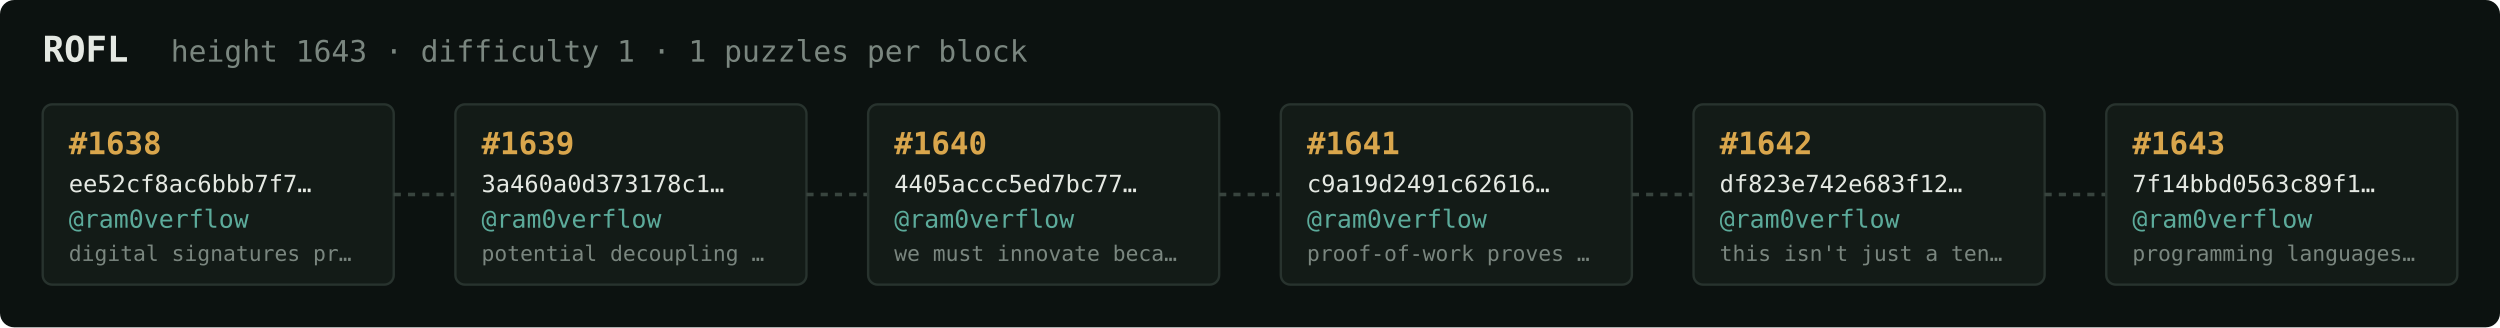
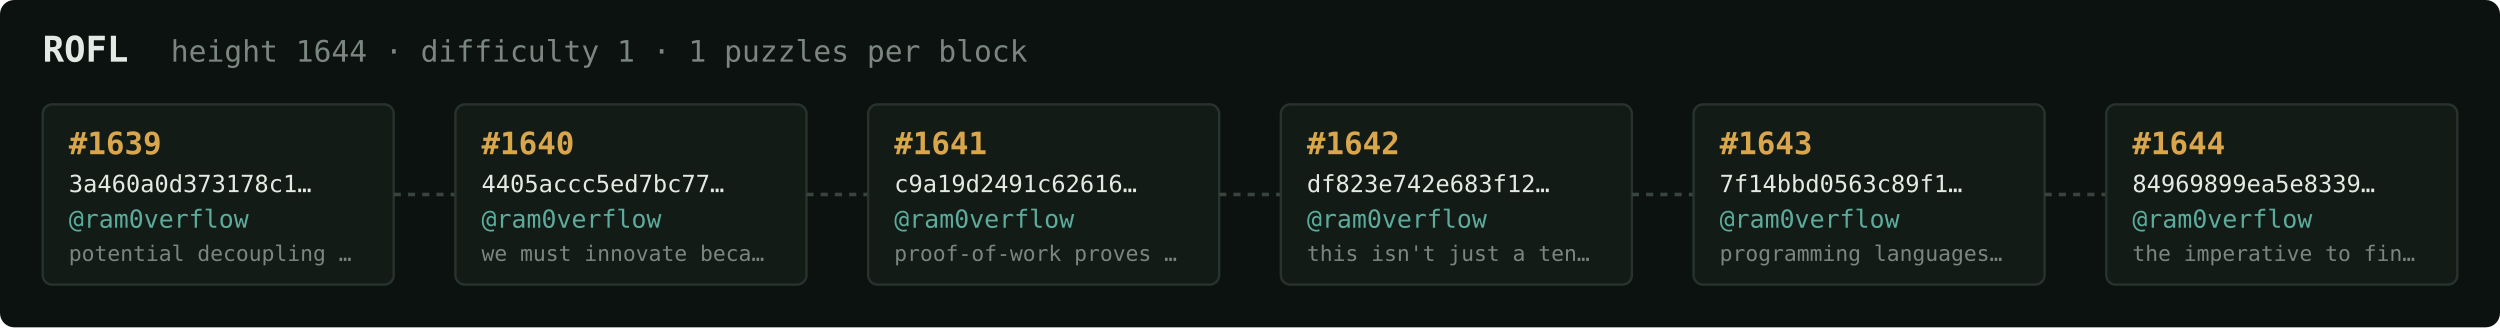
<svg xmlns="http://www.w3.org/2000/svg" width="1054" height="138" viewBox="0 0 1054 138" font-family="ui-monospace,SFMono-Regular,Menlo,monospace">
  <rect fill="#0c1210" width="1054" height="138" rx="6" />
  <text x="18" y="26" fill="#e5e9e3" font-size="15" font-weight="700">ROFL</text>
-   <text x="72" y="26" fill="#7a867f" font-size="12.5">height 1643 · difficulty 1 · 1 puzzles per block</text>
+   <text x="72" y="26" fill="#7a867f" font-size="12.5">height 1644 · difficulty 1 · 1 puzzles per block</text>
  <rect x="18" y="44" width="148" height="76" rx="4" fill="#131b17" stroke="#28332e" stroke-width="1" />
-   <text x="29" y="65" fill="#d9a64c" font-size="13" font-weight="700">#1638</text>
-   <text x="29" y="81" fill="#e5e9e3" font-size="10">ee52cf8ac6bbb7f7…</text>
+   <text x="29" y="65" fill="#d9a64c" font-size="13" font-weight="700">#1639</text>
+   <text x="29" y="81" fill="#e5e9e3" font-size="10">3a460a0d373178c1…</text>
  <text x="29" y="96" fill="#5cab9b" font-size="10.5">@ram0verflow</text>
-   <text x="29" y="110" fill="#7a867f" font-size="9">digital signatures pr…</text>
+   <text x="29" y="110" fill="#7a867f" font-size="9">potential decoupling …</text>
  <line x1="166" y1="82.0" x2="192" y2="82.0" stroke="#38443e" stroke-width="1.5" stroke-dasharray="3 3" />
  <rect x="192" y="44" width="148" height="76" rx="4" fill="#131b17" stroke="#28332e" stroke-width="1" />
-   <text x="203" y="65" fill="#d9a64c" font-size="13" font-weight="700">#1639</text>
-   <text x="203" y="81" fill="#e5e9e3" font-size="10">3a460a0d373178c1…</text>
+   <text x="203" y="65" fill="#d9a64c" font-size="13" font-weight="700">#1640</text>
+   <text x="203" y="81" fill="#e5e9e3" font-size="10">4405accc5ed7bc77…</text>
  <text x="203" y="96" fill="#5cab9b" font-size="10.5">@ram0verflow</text>
-   <text x="203" y="110" fill="#7a867f" font-size="9">potential decoupling …</text>
+   <text x="203" y="110" fill="#7a867f" font-size="9">we must innovate beca…</text>
  <line x1="340" y1="82.0" x2="366" y2="82.0" stroke="#38443e" stroke-width="1.5" stroke-dasharray="3 3" />
  <rect x="366" y="44" width="148" height="76" rx="4" fill="#131b17" stroke="#28332e" stroke-width="1" />
-   <text x="377" y="65" fill="#d9a64c" font-size="13" font-weight="700">#1640</text>
-   <text x="377" y="81" fill="#e5e9e3" font-size="10">4405accc5ed7bc77…</text>
+   <text x="377" y="65" fill="#d9a64c" font-size="13" font-weight="700">#1641</text>
+   <text x="377" y="81" fill="#e5e9e3" font-size="10">c9a19d2491c62616…</text>
  <text x="377" y="96" fill="#5cab9b" font-size="10.5">@ram0verflow</text>
-   <text x="377" y="110" fill="#7a867f" font-size="9">we must innovate beca…</text>
+   <text x="377" y="110" fill="#7a867f" font-size="9">proof-of-work proves …</text>
  <line x1="514" y1="82.0" x2="540" y2="82.0" stroke="#38443e" stroke-width="1.5" stroke-dasharray="3 3" />
  <rect x="540" y="44" width="148" height="76" rx="4" fill="#131b17" stroke="#28332e" stroke-width="1" />
-   <text x="551" y="65" fill="#d9a64c" font-size="13" font-weight="700">#1641</text>
-   <text x="551" y="81" fill="#e5e9e3" font-size="10">c9a19d2491c62616…</text>
+   <text x="551" y="65" fill="#d9a64c" font-size="13" font-weight="700">#1642</text>
+   <text x="551" y="81" fill="#e5e9e3" font-size="10">df823e742e683f12…</text>
  <text x="551" y="96" fill="#5cab9b" font-size="10.5">@ram0verflow</text>
-   <text x="551" y="110" fill="#7a867f" font-size="9">proof-of-work proves …</text>
+   <text x="551" y="110" fill="#7a867f" font-size="9">this isn't just a ten…</text>
  <line x1="688" y1="82.0" x2="714" y2="82.0" stroke="#38443e" stroke-width="1.5" stroke-dasharray="3 3" />
  <rect x="714" y="44" width="148" height="76" rx="4" fill="#131b17" stroke="#28332e" stroke-width="1" />
-   <text x="725" y="65" fill="#d9a64c" font-size="13" font-weight="700">#1642</text>
-   <text x="725" y="81" fill="#e5e9e3" font-size="10">df823e742e683f12…</text>
+   <text x="725" y="65" fill="#d9a64c" font-size="13" font-weight="700">#1643</text>
+   <text x="725" y="81" fill="#e5e9e3" font-size="10">7f14bbd0563c89f1…</text>
  <text x="725" y="96" fill="#5cab9b" font-size="10.5">@ram0verflow</text>
-   <text x="725" y="110" fill="#7a867f" font-size="9">this isn't just a ten…</text>
+   <text x="725" y="110" fill="#7a867f" font-size="9">programming languages…</text>
  <line x1="862" y1="82.0" x2="888" y2="82.0" stroke="#38443e" stroke-width="1.5" stroke-dasharray="3 3" />
  <rect x="888" y="44" width="148" height="76" rx="4" fill="#131b17" stroke="#28332e" stroke-width="1" />
-   <text x="899" y="65" fill="#d9a64c" font-size="13" font-weight="700">#1643</text>
-   <text x="899" y="81" fill="#e5e9e3" font-size="10">7f14bbd0563c89f1…</text>
+   <text x="899" y="65" fill="#d9a64c" font-size="13" font-weight="700">#1644</text>
+   <text x="899" y="81" fill="#e5e9e3" font-size="10">84969899ea5e8339…</text>
  <text x="899" y="96" fill="#5cab9b" font-size="10.5">@ram0verflow</text>
-   <text x="899" y="110" fill="#7a867f" font-size="9">programming languages…</text>
+   <text x="899" y="110" fill="#7a867f" font-size="9">the imperative to fin…</text>
</svg>
